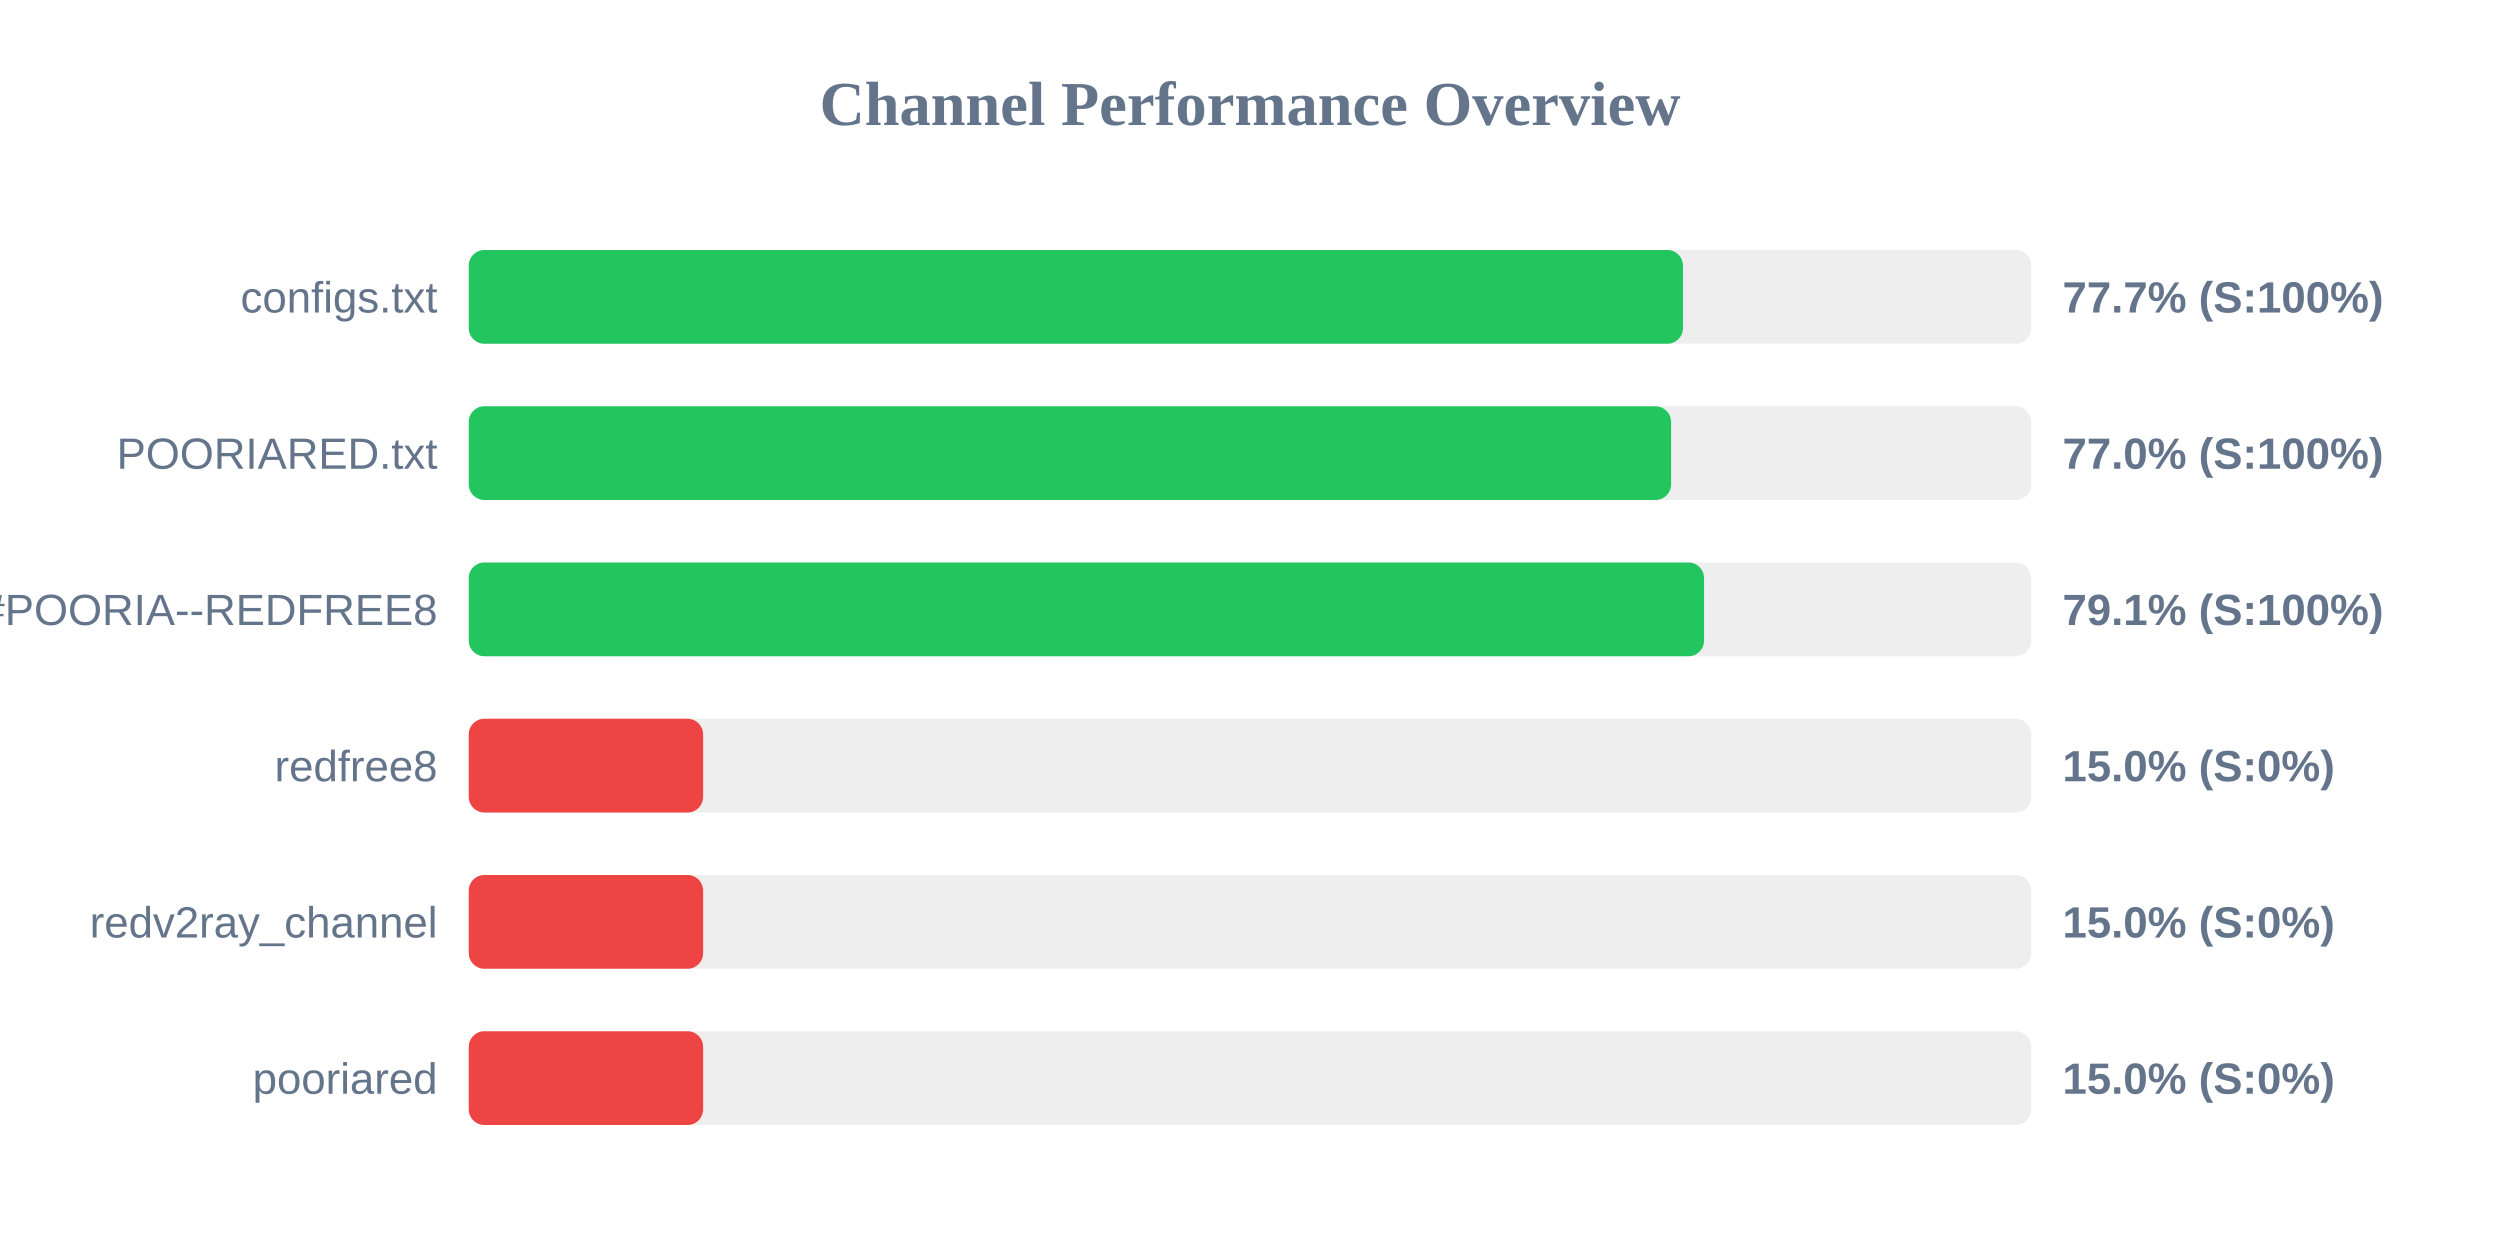
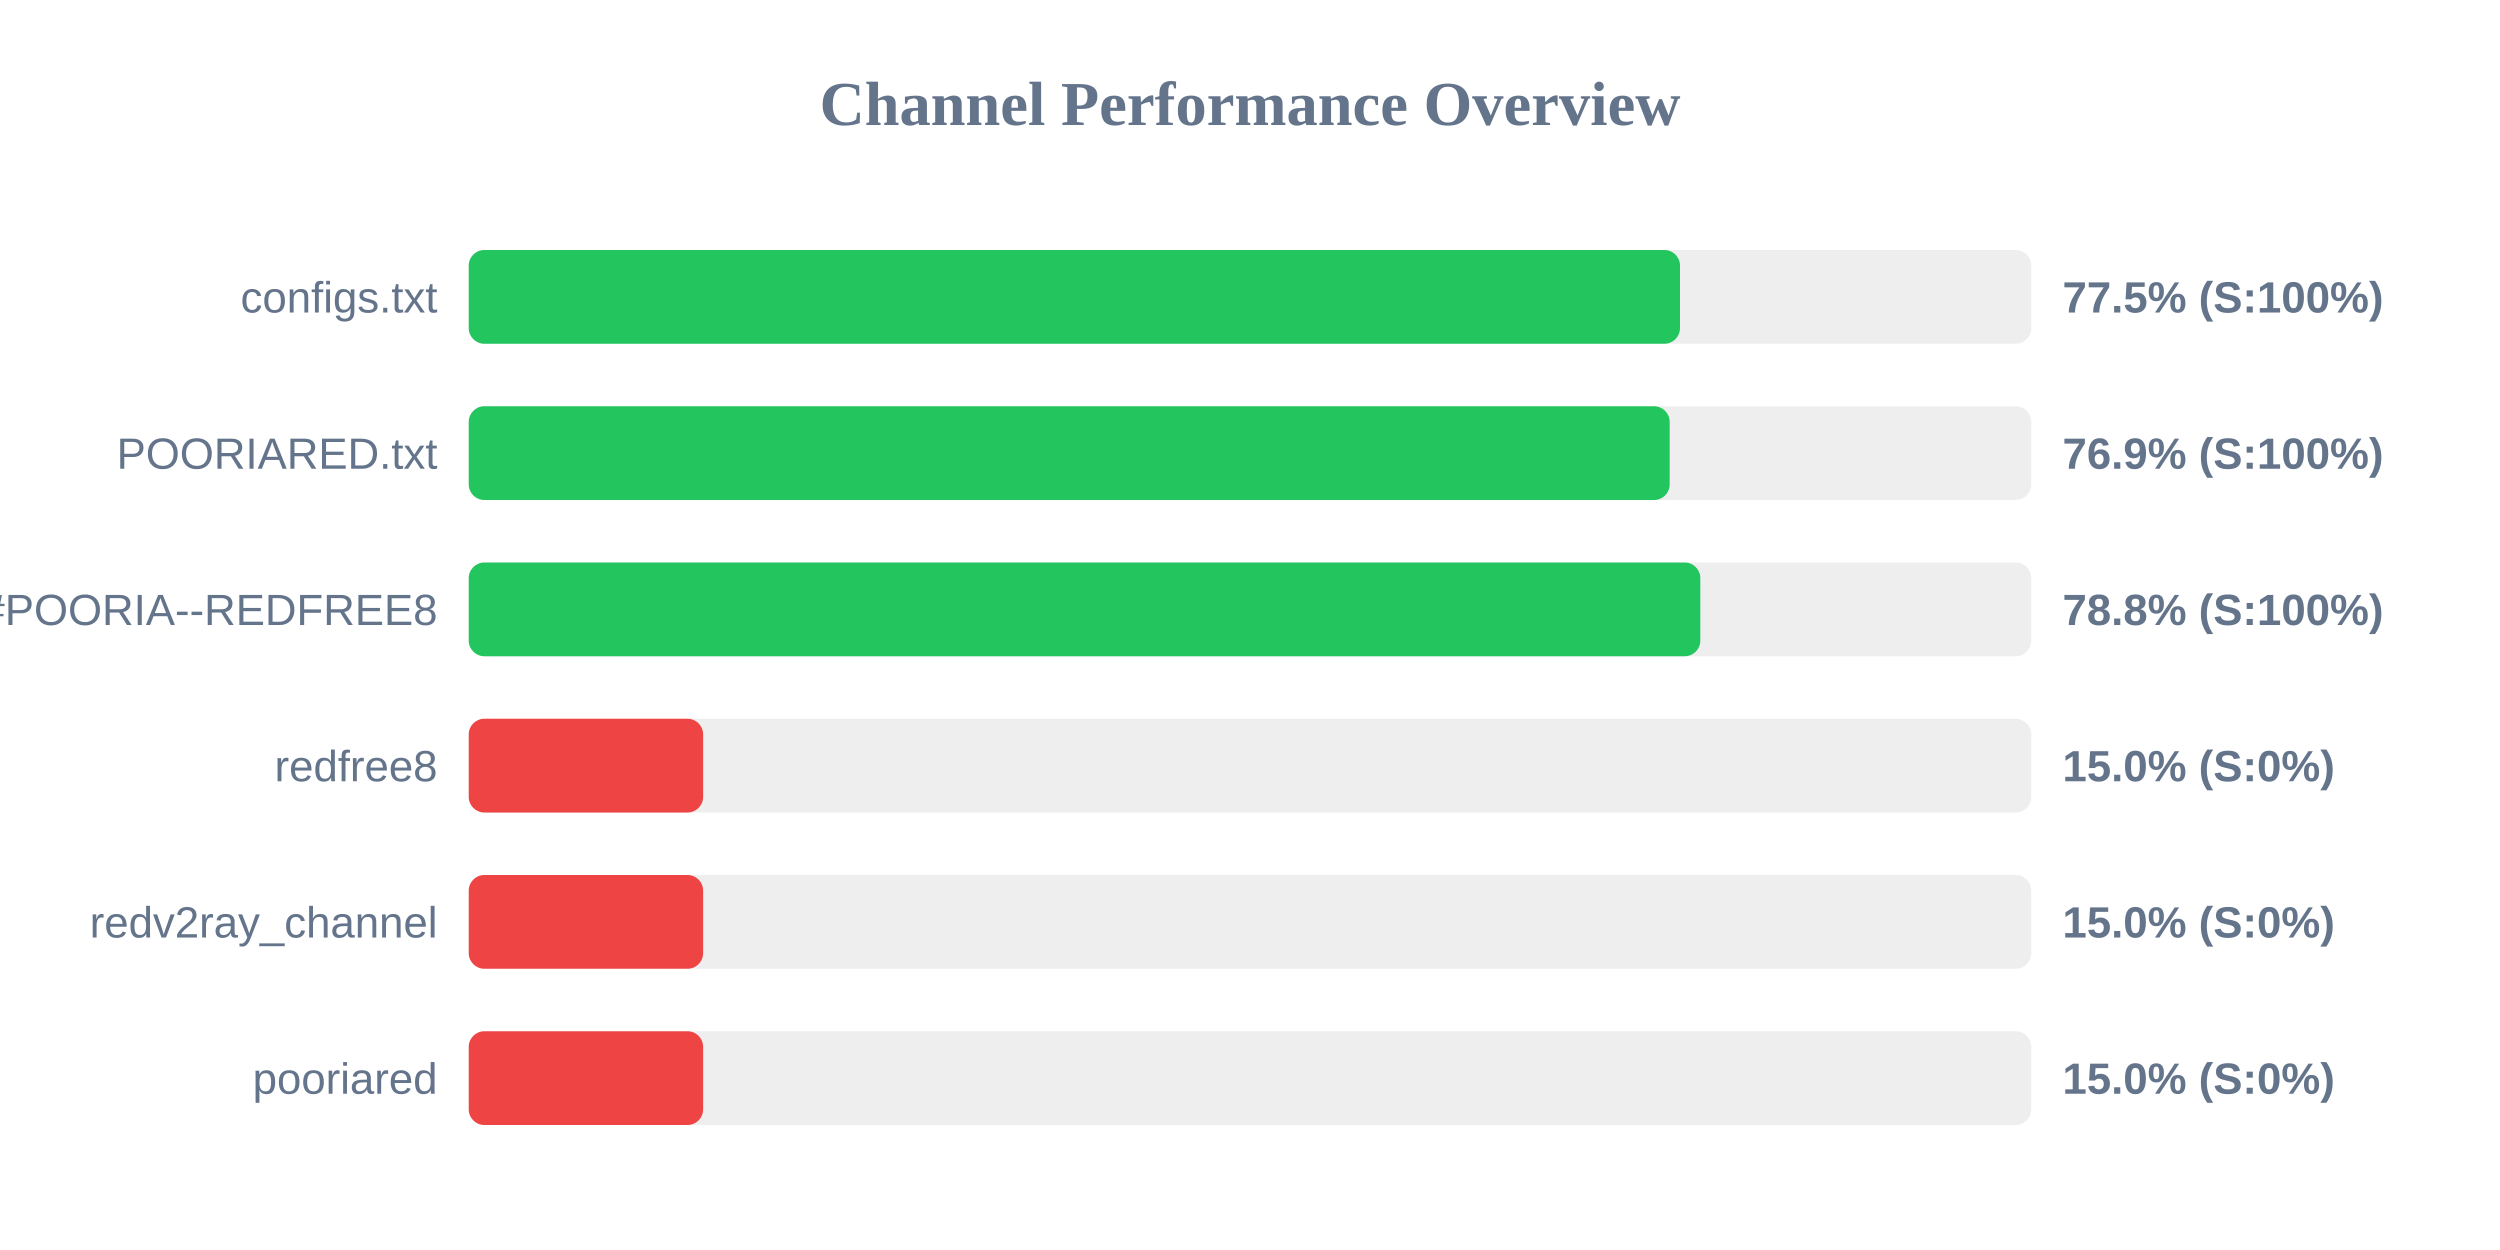
<svg xmlns="http://www.w3.org/2000/svg" width="800" height="400" version="1.1">
  <style>
        .row { font: 14px Arial; fill: #64748b; }
        .score { font: bold 14px Arial; fill: #64748b; }
    </style>
  <text x="400" y="40" text-anchor="middle" font-size="20px" font-weight="bold" fill="#64748b">Channel Performance Overview</text>
  <rect x="150" y="80" width="500" height="30" fill="#eee" rx="5" />
-   <rect x="150" y="80" width="388.55" height="30" fill="#22c55e" rx="5" />
+   <rect x="150" y="80" width="387.6" height="30" fill="#22c55e" rx="5" />
  <text x="140" y="100" text-anchor="end" class="row">configs.txt</text>
-   <text x="660" y="100" text-anchor="start" class="score">77.7% (S:100%)</text>
+   <text x="660" y="100" text-anchor="start" class="score">77.5% (S:100%)</text>
  <rect x="150" y="130" width="500" height="30" fill="#eee" rx="5" />
-   <rect x="150" y="130" width="384.75" height="30" fill="#22c55e" rx="5" />
+   <rect x="150" y="130" width="384.3" height="30" fill="#22c55e" rx="5" />
  <text x="140" y="150" text-anchor="end" class="row">POORIARED.txt</text>
-   <text x="660" y="150" text-anchor="start" class="score">77.0% (S:100%)</text>
+   <text x="660" y="150" text-anchor="start" class="score">76.9% (S:100%)</text>
  <rect x="150" y="180" width="500" height="30" fill="#eee" rx="5" />
-   <rect x="150" y="180" width="395.3" height="30" fill="#22c55e" rx="5" />
+   <rect x="150" y="180" width="394.1" height="30" fill="#22c55e" rx="5" />
  <text x="140" y="200" text-anchor="end" class="row">POORIA--REDFREE8.txt#POORIA--REDFREE8</text>
-   <text x="660" y="200" text-anchor="start" class="score">79.1% (S:100%)</text>
+   <text x="660" y="200" text-anchor="start" class="score">78.8% (S:100%)</text>
  <rect x="150" y="230" width="500" height="30" fill="#eee" rx="5" />
  <rect x="150" y="230" width="75.0" height="30" fill="#ef4444" rx="5" />
  <text x="140" y="250" text-anchor="end" class="row">redfree8</text>
  <text x="660" y="250" text-anchor="start" class="score">15.0% (S:0%)</text>
  <rect x="150" y="280" width="500" height="30" fill="#eee" rx="5" />
  <rect x="150" y="280" width="75.0" height="30" fill="#ef4444" rx="5" />
  <text x="140" y="300" text-anchor="end" class="row">redv2ray_channel</text>
  <text x="660" y="300" text-anchor="start" class="score">15.0% (S:0%)</text>
  <rect x="150" y="330" width="500" height="30" fill="#eee" rx="5" />
  <rect x="150" y="330" width="75.0" height="30" fill="#ef4444" rx="5" />
  <text x="140" y="350" text-anchor="end" class="row">pooriared</text>
  <text x="660" y="350" text-anchor="start" class="score">15.0% (S:0%)</text>
</svg>
